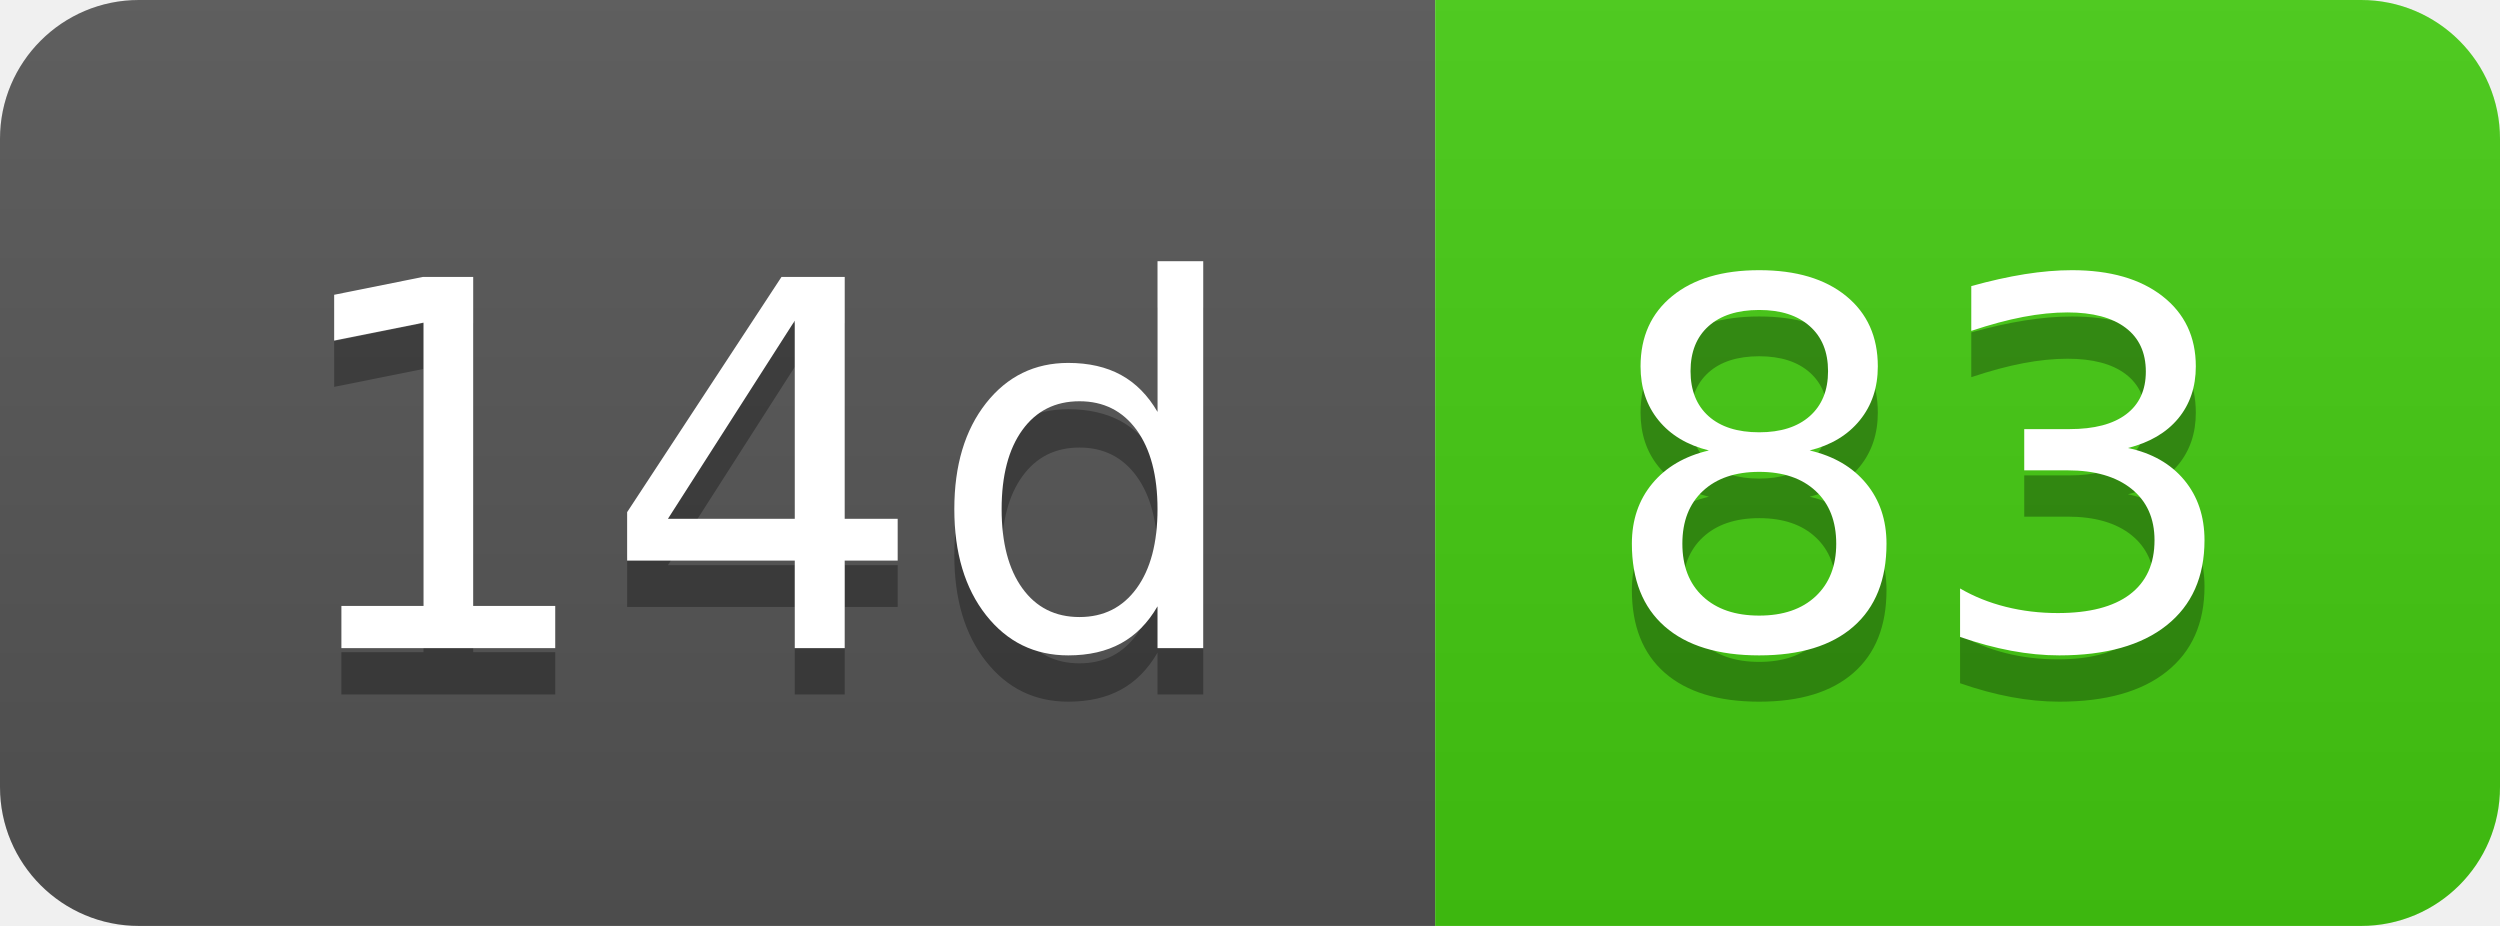
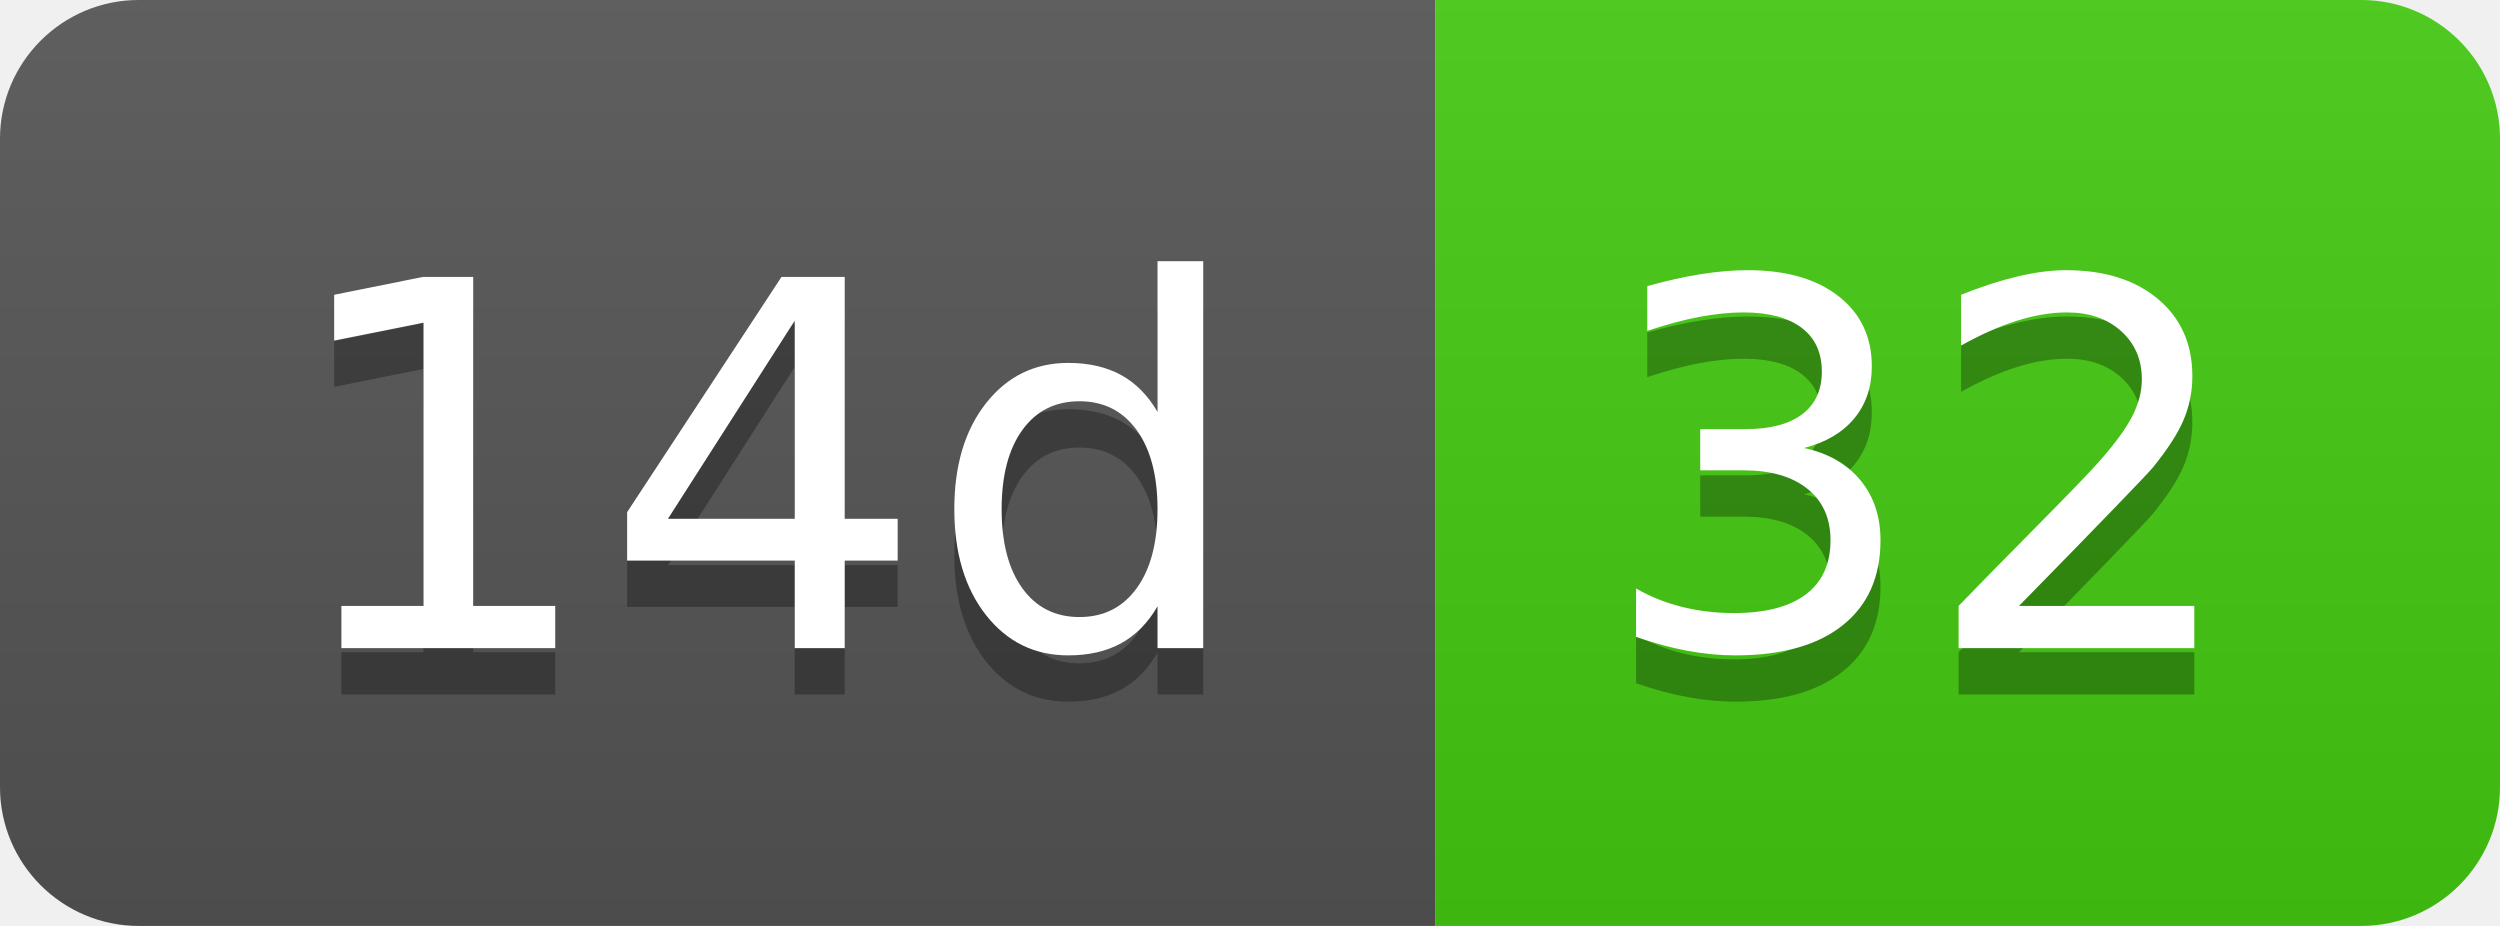
- <svg xmlns="http://www.w3.org/2000/svg" width="54" height="20" role="img" aria-label="14d: 83">
+ <svg xmlns="http://www.w3.org/2000/svg" width="54" height="20" role="img" aria-label="14d: 32">
  <linearGradient id="s" x2="0" y2="100%">
    <stop offset="0" stop-color="#bbb" stop-opacity=".1" />
    <stop offset="1" stop-opacity=".1" />
  </linearGradient>
  <clipPath id="r">
    <rect width="54" height="20" rx="3" fill="#fff" />
  </clipPath>
  <g clip-path="url(#r)">
    <rect width="31" height="20" fill="#555" />
    <rect x="31" width="23" height="20" fill="#4c1" />
    <rect width="54" height="20" fill="url(#s)" />
  </g>
  <g fill="#fff" text-anchor="middle" font-family="Verdana,Geneva,DejaVu Sans,sans-serif" text-rendering="geometricPrecision" font-size="110">
    <text aria-hidden="true" x="165" y="150" fill="#010101" fill-opacity=".3" transform="scale(.1)" textLength="210">14d</text>
    <text x="165" y="140" transform="scale(.1)" fill="#fff" textLength="210">14d</text>
-     <text aria-hidden="true" x="415" y="150" fill="#010101" fill-opacity=".3" transform="scale(.1)" textLength="130">83</text>
-     <text x="415" y="140" transform="scale(.1)" fill="#fff" textLength="130">83</text>
+     <text aria-hidden="true" x="415" y="150" fill="#010101" fill-opacity=".3" transform="scale(.1)" textLength="130">32</text>
+     <text x="415" y="140" transform="scale(.1)" fill="#fff" textLength="130">32</text>
  </g>
</svg>
